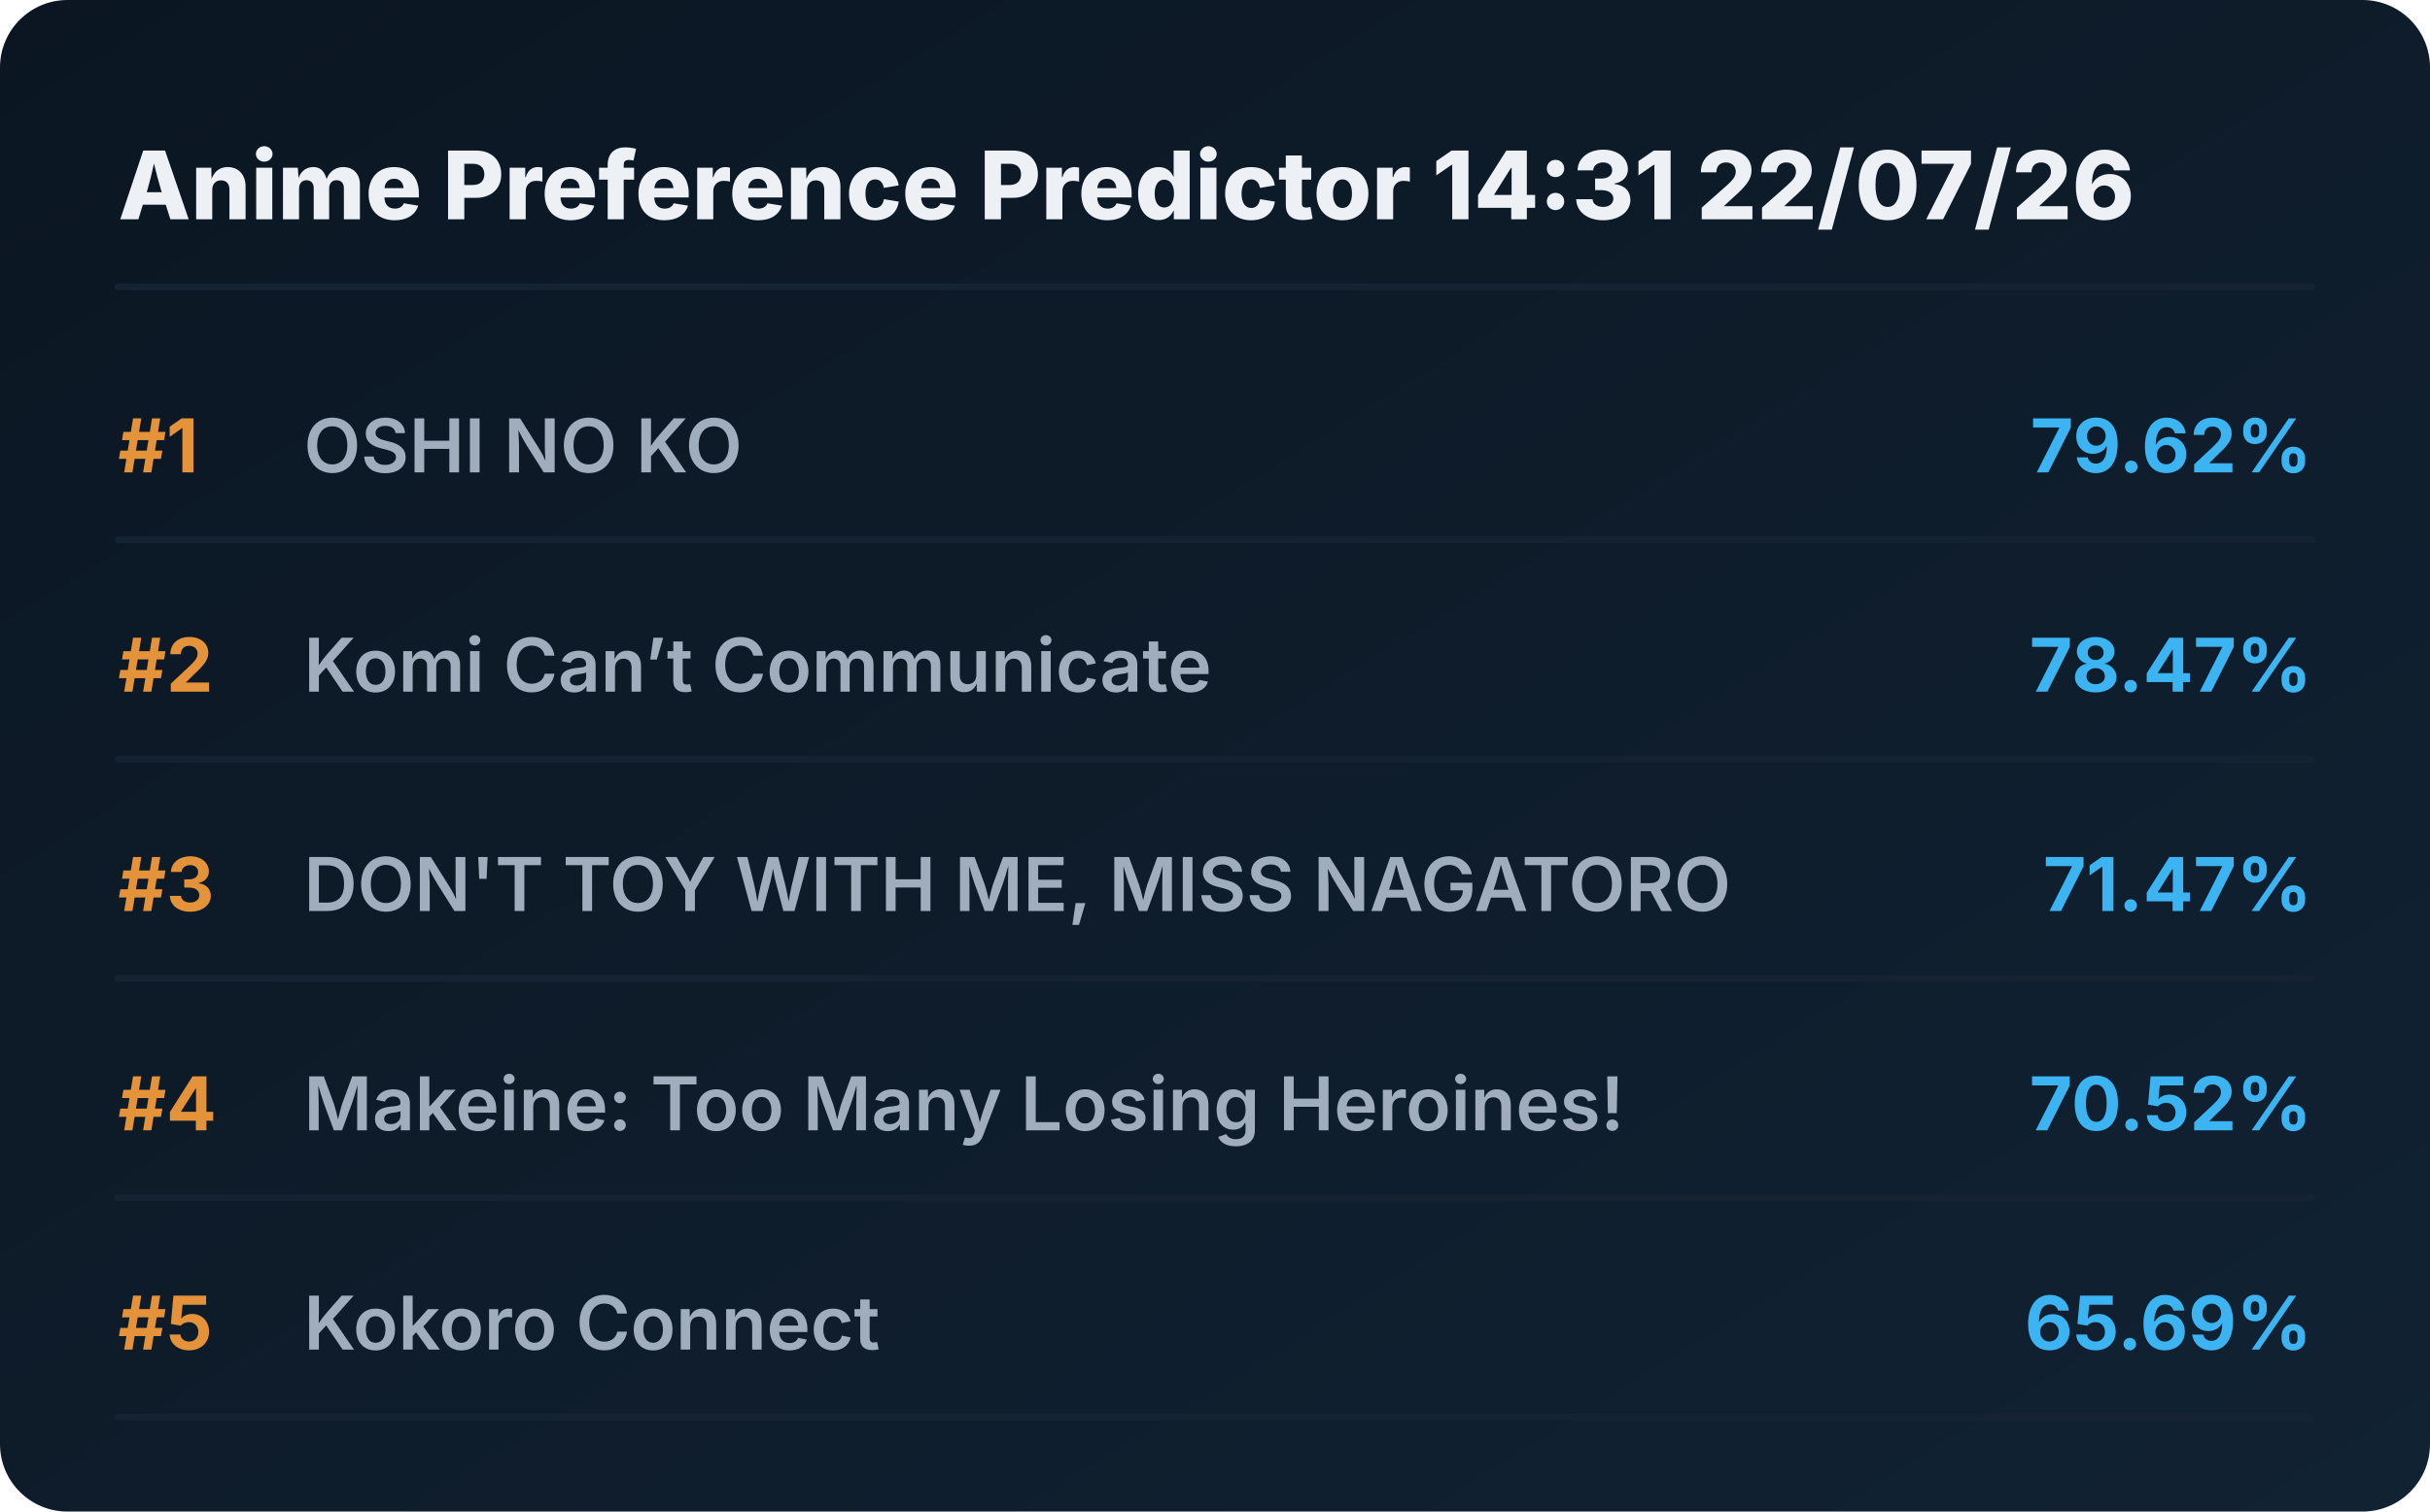
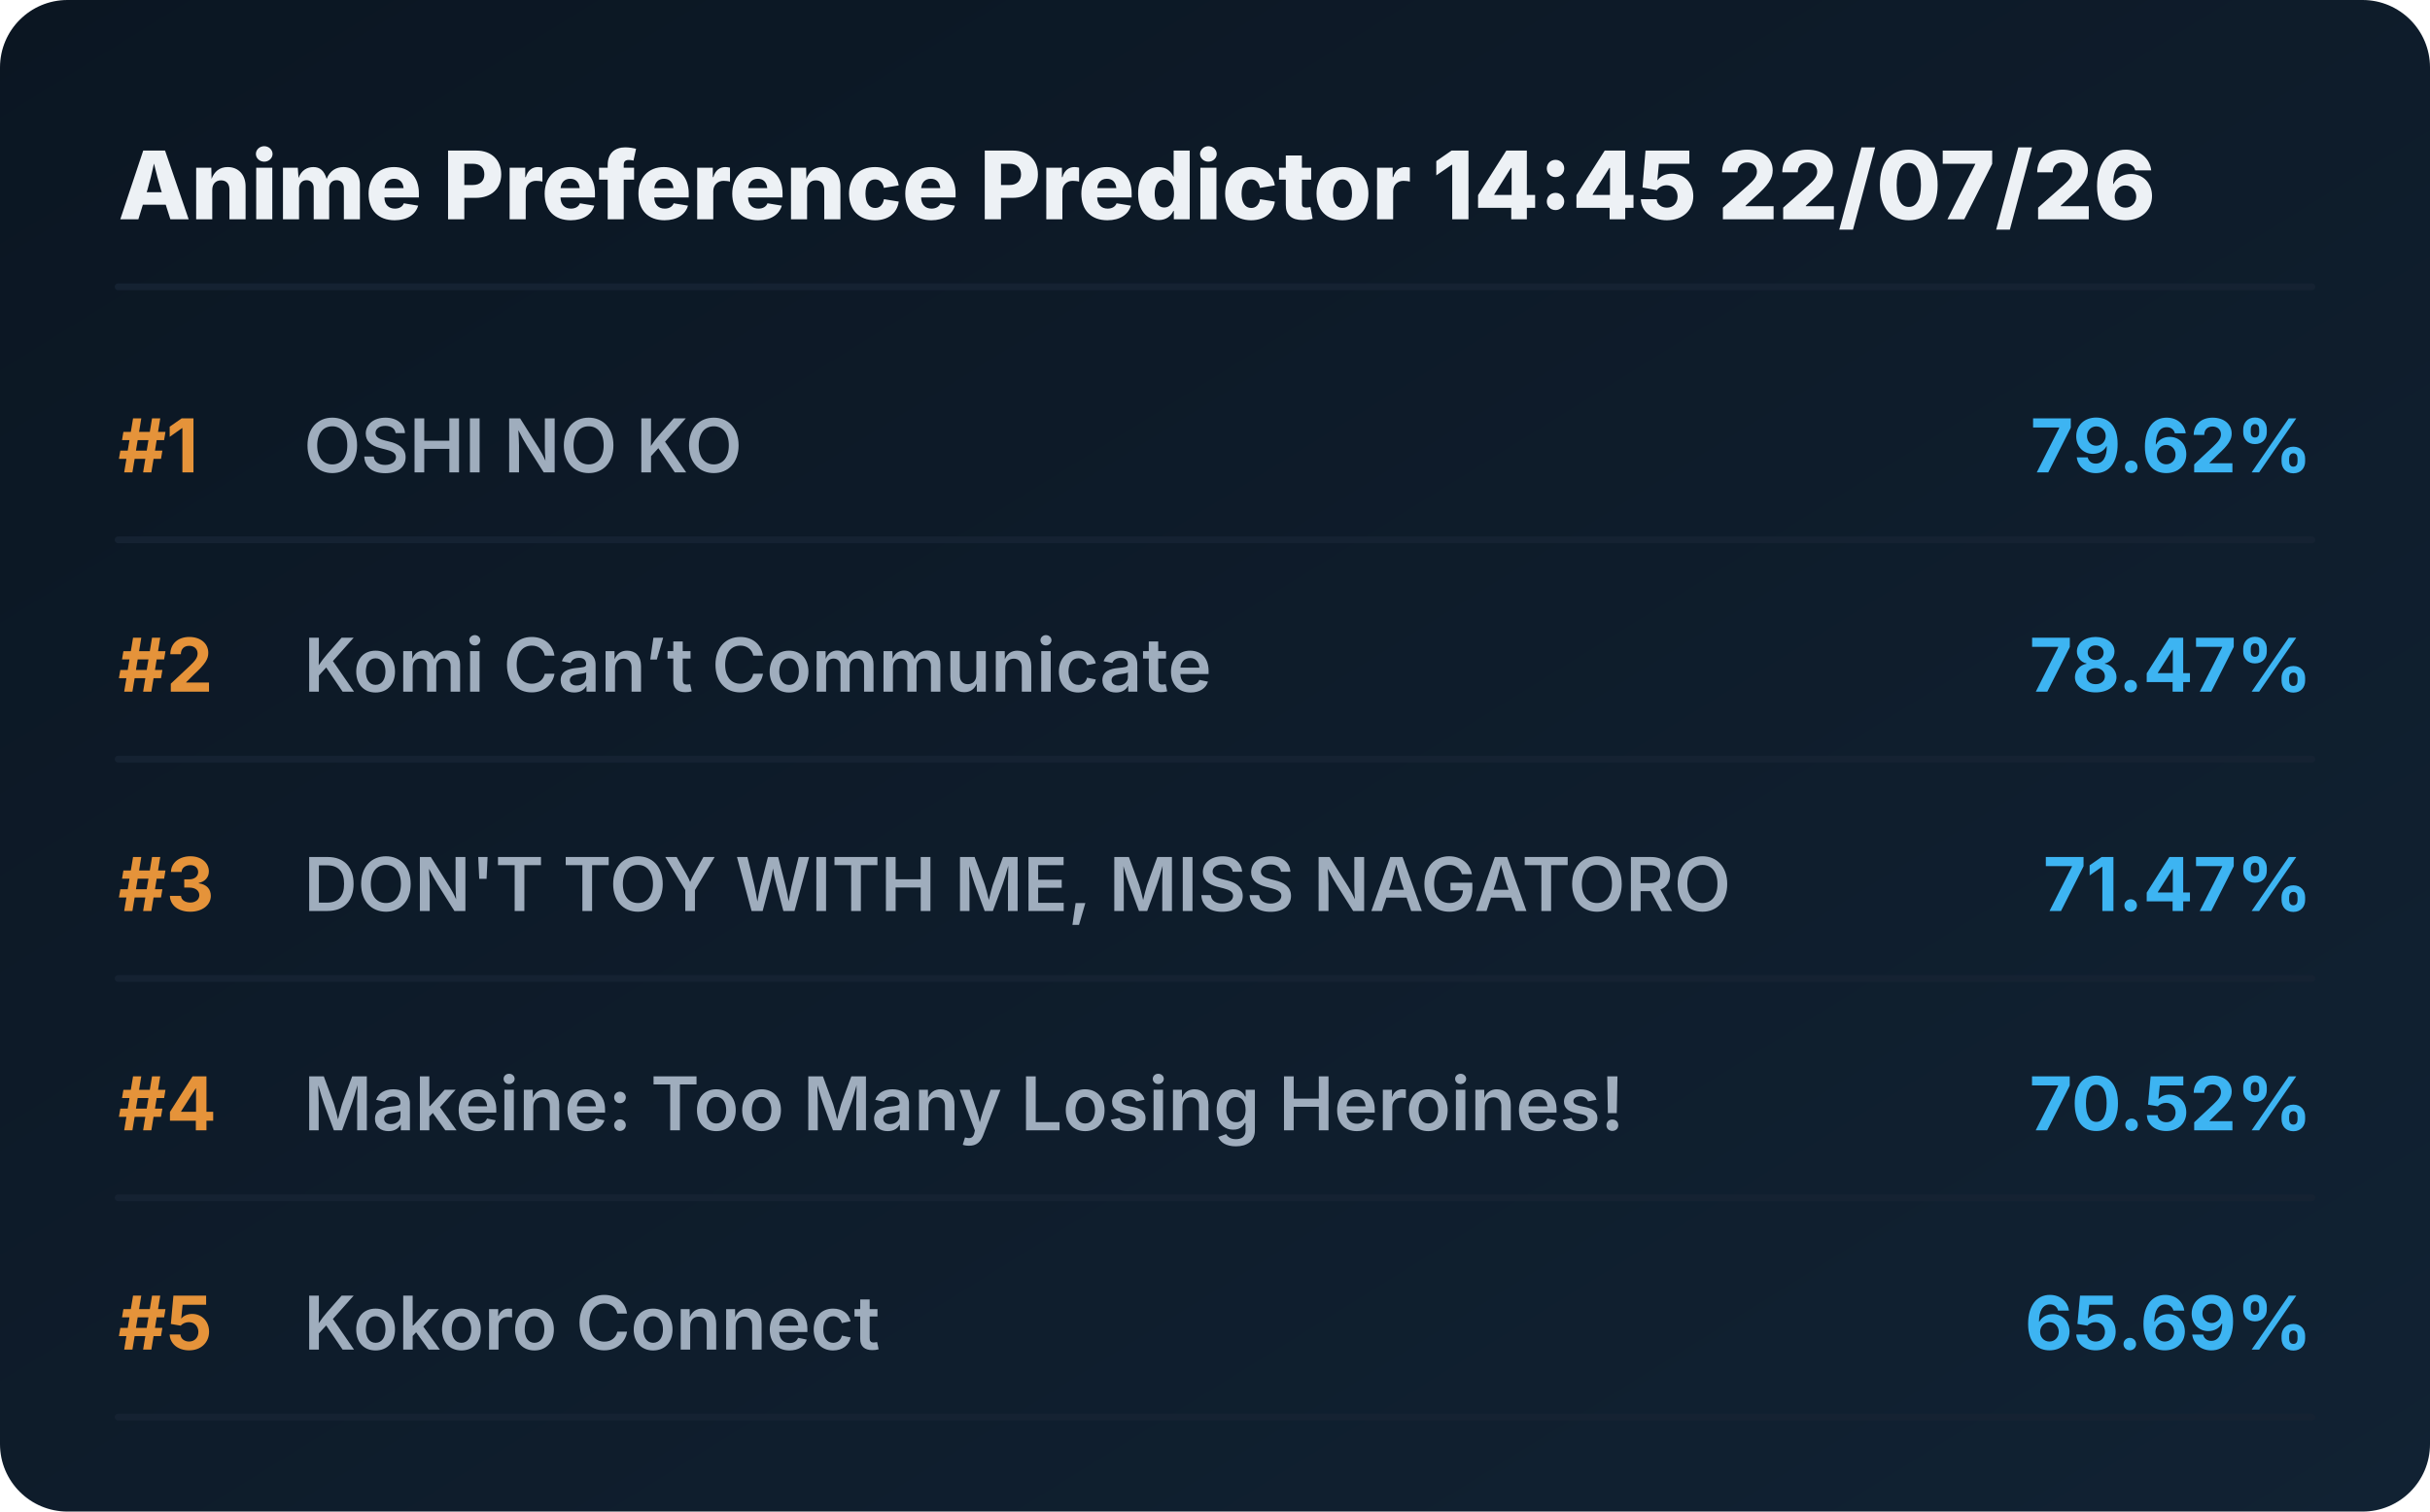
<svg xmlns="http://www.w3.org/2000/svg" viewBox="0 0 720 448" preserveAspectRatio="xMidYMid meet" style="width: 100%; height: auto; max-width: 720px;">
  <defs>
    <linearGradient id="boxGrad" x1="0%" y1="0%" x2="100%" y2="100%">
      <stop offset="0%" stop-color="#0b1622" />
      <stop offset="100%" stop-color="#112233" />
    </linearGradient>
    <clipPath id="titleClip">
      <rect x="90" y="0" width="510" height="100%" />
    </clipPath>
  </defs>
  <style>
    .bg { fill: url(#boxGrad); rx: 20px; }
    .header { font-family: 'Overpass', 'Inter', system-ui, sans-serif; font-weight: 800; font-size: 28px; fill: #edf1f5; }
    .rank { font-family: 'Overpass', 'Inter', system-ui, sans-serif; font-weight: 700; font-size: 22px; fill: #e5933a; }
    .title { font-family: 'Overpass', 'Inter', system-ui, sans-serif; font-weight: 600; font-size: 22px; fill: #9fadbd; }
    .score { font-family: 'Overpass', 'Inter', system-ui, sans-serif; font-weight: 700; font-size: 22px; fill: #3db4f2; }
    .line { stroke: #152232; stroke-width: 2; stroke-linecap: round; }
  </style>
  <rect class="bg" width="720" height="448" />
-   <text x="35" y="65" class="header">Anime Preference Predictor 14:31 22/07/26</text>
+   <text x="35" y="65" class="header">Anime Preference Predictor 14:45 22/07/26</text>
  <line x1="35" y1="85" x2="685" y2="85" class="line" />
  <g transform="translate(0, 0)">
    <text x="35" y="140" class="rank">#1</text>
    <text x="90" y="140" class="title">OSHI NO KO</text>
    <text x="685" y="140" class="score" text-anchor="end">79.62%</text>
    <line x1="35" y1="160" x2="685" y2="160" class="line" />
  </g>
  <g transform="translate(0, 65)">
    <text x="35" y="140" class="rank">#2</text>
    <text x="90" y="140" class="title">Komi Can’t Communicate</text>
    <text x="685" y="140" class="score" text-anchor="end">78.47%</text>
    <line x1="35" y1="160" x2="685" y2="160" class="line" />
  </g>
  <g transform="translate(0, 130)">
    <text x="35" y="140" class="rank">#3</text>
    <text x="90" y="140" class="title">DON'T TOY WITH ME, MISS NAGATORO</text>
    <text x="685" y="140" class="score" text-anchor="end">71.47%</text>
    <line x1="35" y1="160" x2="685" y2="160" class="line" />
  </g>
  <g transform="translate(0, 195)">
    <text x="35" y="140" class="rank">#4</text>
    <text x="90" y="140" class="title">Makeine: Too Many Losing Heroines!</text>
    <text x="685" y="140" class="score" text-anchor="end">70.52%</text>
    <line x1="35" y1="160" x2="685" y2="160" class="line" />
  </g>
  <g transform="translate(0, 260)">
    <text x="35" y="140" class="rank">#5</text>
    <text x="90" y="140" class="title">Kokoro Connect</text>
    <text x="685" y="140" class="score" text-anchor="end">65.69%</text>
    <line x1="35" y1="160" x2="685" y2="160" class="line" />
  </g>
</svg>
